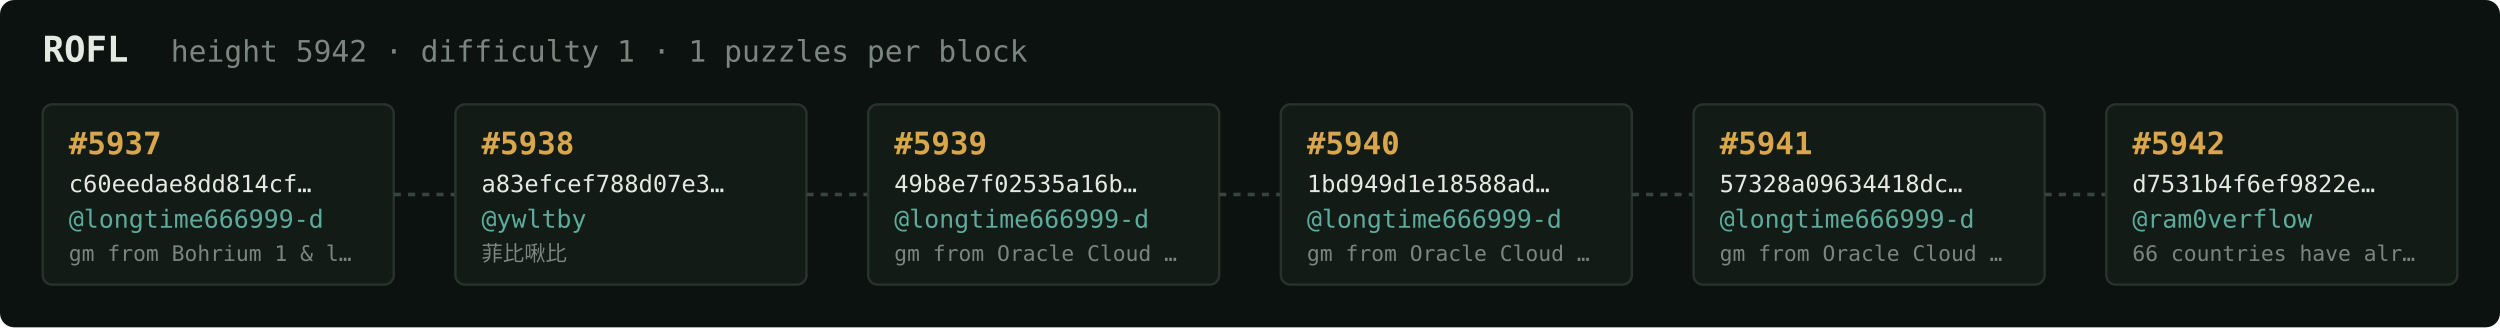
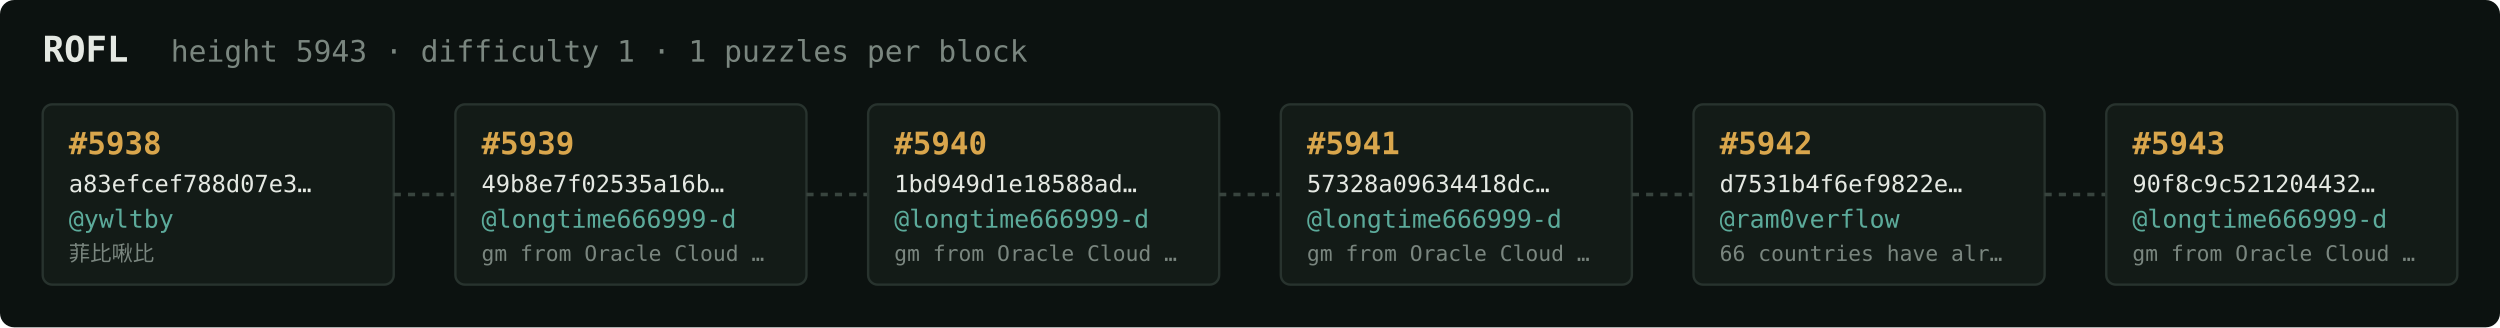
<svg xmlns="http://www.w3.org/2000/svg" width="1054" height="138" viewBox="0 0 1054 138" font-family="ui-monospace,SFMono-Regular,Menlo,monospace">
  <rect fill="#0c1210" width="1054" height="138" rx="6" />
  <text x="18" y="26" fill="#e5e9e3" font-size="15" font-weight="700">ROFL</text>
-   <text x="72" y="26" fill="#7a867f" font-size="12.5">height 5942 · difficulty 1 · 1 puzzles per block</text>
+   <text x="72" y="26" fill="#7a867f" font-size="12.5">height 5943 · difficulty 1 · 1 puzzles per block</text>
  <rect x="18" y="44" width="148" height="76" rx="4" fill="#131b17" stroke="#28332e" stroke-width="1" />
-   <text x="29" y="65" fill="#d9a64c" font-size="13" font-weight="700">#5937</text>
-   <text x="29" y="81" fill="#e5e9e3" font-size="10">c60eedae8dd814cf…</text>
-   <text x="29" y="96" fill="#5cab9b" font-size="10.5">@longtime666999-d</text>
-   <text x="29" y="110" fill="#7a867f" font-size="9">gm from Bohrium 1 &amp; l…</text>
+   <text x="29" y="65" fill="#d9a64c" font-size="13" font-weight="700">#5938</text>
+   <text x="29" y="81" fill="#e5e9e3" font-size="10">a83efcef788d07e3…</text>
+   <text x="29" y="96" fill="#5cab9b" font-size="10.5">@ywltby</text>
+   <text x="29" y="110" fill="#7a867f" font-size="9">菲比啾比</text>
  <line x1="166" y1="82.0" x2="192" y2="82.0" stroke="#38443e" stroke-width="1.5" stroke-dasharray="3 3" />
  <rect x="192" y="44" width="148" height="76" rx="4" fill="#131b17" stroke="#28332e" stroke-width="1" />
-   <text x="203" y="65" fill="#d9a64c" font-size="13" font-weight="700">#5938</text>
-   <text x="203" y="81" fill="#e5e9e3" font-size="10">a83efcef788d07e3…</text>
-   <text x="203" y="96" fill="#5cab9b" font-size="10.5">@ywltby</text>
-   <text x="203" y="110" fill="#7a867f" font-size="9">菲比啾比</text>
+   <text x="203" y="65" fill="#d9a64c" font-size="13" font-weight="700">#5939</text>
+   <text x="203" y="81" fill="#e5e9e3" font-size="10">49b8e7f02535a16b…</text>
+   <text x="203" y="96" fill="#5cab9b" font-size="10.5">@longtime666999-d</text>
+   <text x="203" y="110" fill="#7a867f" font-size="9">gm from Oracle Cloud …</text>
  <line x1="340" y1="82.0" x2="366" y2="82.0" stroke="#38443e" stroke-width="1.5" stroke-dasharray="3 3" />
  <rect x="366" y="44" width="148" height="76" rx="4" fill="#131b17" stroke="#28332e" stroke-width="1" />
-   <text x="377" y="65" fill="#d9a64c" font-size="13" font-weight="700">#5939</text>
-   <text x="377" y="81" fill="#e5e9e3" font-size="10">49b8e7f02535a16b…</text>
+   <text x="377" y="65" fill="#d9a64c" font-size="13" font-weight="700">#5940</text>
+   <text x="377" y="81" fill="#e5e9e3" font-size="10">1bd949d1e18588ad…</text>
  <text x="377" y="96" fill="#5cab9b" font-size="10.5">@longtime666999-d</text>
  <text x="377" y="110" fill="#7a867f" font-size="9">gm from Oracle Cloud …</text>
  <line x1="514" y1="82.0" x2="540" y2="82.0" stroke="#38443e" stroke-width="1.5" stroke-dasharray="3 3" />
  <rect x="540" y="44" width="148" height="76" rx="4" fill="#131b17" stroke="#28332e" stroke-width="1" />
-   <text x="551" y="65" fill="#d9a64c" font-size="13" font-weight="700">#5940</text>
-   <text x="551" y="81" fill="#e5e9e3" font-size="10">1bd949d1e18588ad…</text>
+   <text x="551" y="65" fill="#d9a64c" font-size="13" font-weight="700">#5941</text>
+   <text x="551" y="81" fill="#e5e9e3" font-size="10">57328a09634418dc…</text>
  <text x="551" y="96" fill="#5cab9b" font-size="10.5">@longtime666999-d</text>
  <text x="551" y="110" fill="#7a867f" font-size="9">gm from Oracle Cloud …</text>
  <line x1="688" y1="82.0" x2="714" y2="82.0" stroke="#38443e" stroke-width="1.5" stroke-dasharray="3 3" />
  <rect x="714" y="44" width="148" height="76" rx="4" fill="#131b17" stroke="#28332e" stroke-width="1" />
-   <text x="725" y="65" fill="#d9a64c" font-size="13" font-weight="700">#5941</text>
-   <text x="725" y="81" fill="#e5e9e3" font-size="10">57328a09634418dc…</text>
-   <text x="725" y="96" fill="#5cab9b" font-size="10.5">@longtime666999-d</text>
-   <text x="725" y="110" fill="#7a867f" font-size="9">gm from Oracle Cloud …</text>
+   <text x="725" y="65" fill="#d9a64c" font-size="13" font-weight="700">#5942</text>
+   <text x="725" y="81" fill="#e5e9e3" font-size="10">d7531b4f6ef9822e…</text>
+   <text x="725" y="96" fill="#5cab9b" font-size="10.5">@ram0verflow</text>
+   <text x="725" y="110" fill="#7a867f" font-size="9">66 countries have alr…</text>
  <line x1="862" y1="82.0" x2="888" y2="82.0" stroke="#38443e" stroke-width="1.5" stroke-dasharray="3 3" />
  <rect x="888" y="44" width="148" height="76" rx="4" fill="#131b17" stroke="#28332e" stroke-width="1" />
-   <text x="899" y="65" fill="#d9a64c" font-size="13" font-weight="700">#5942</text>
-   <text x="899" y="81" fill="#e5e9e3" font-size="10">d7531b4f6ef9822e…</text>
-   <text x="899" y="96" fill="#5cab9b" font-size="10.5">@ram0verflow</text>
-   <text x="899" y="110" fill="#7a867f" font-size="9">66 countries have alr…</text>
+   <text x="899" y="65" fill="#d9a64c" font-size="13" font-weight="700">#5943</text>
+   <text x="899" y="81" fill="#e5e9e3" font-size="10">90f8c9c521204432…</text>
+   <text x="899" y="96" fill="#5cab9b" font-size="10.5">@longtime666999-d</text>
+   <text x="899" y="110" fill="#7a867f" font-size="9">gm from Oracle Cloud …</text>
</svg>
